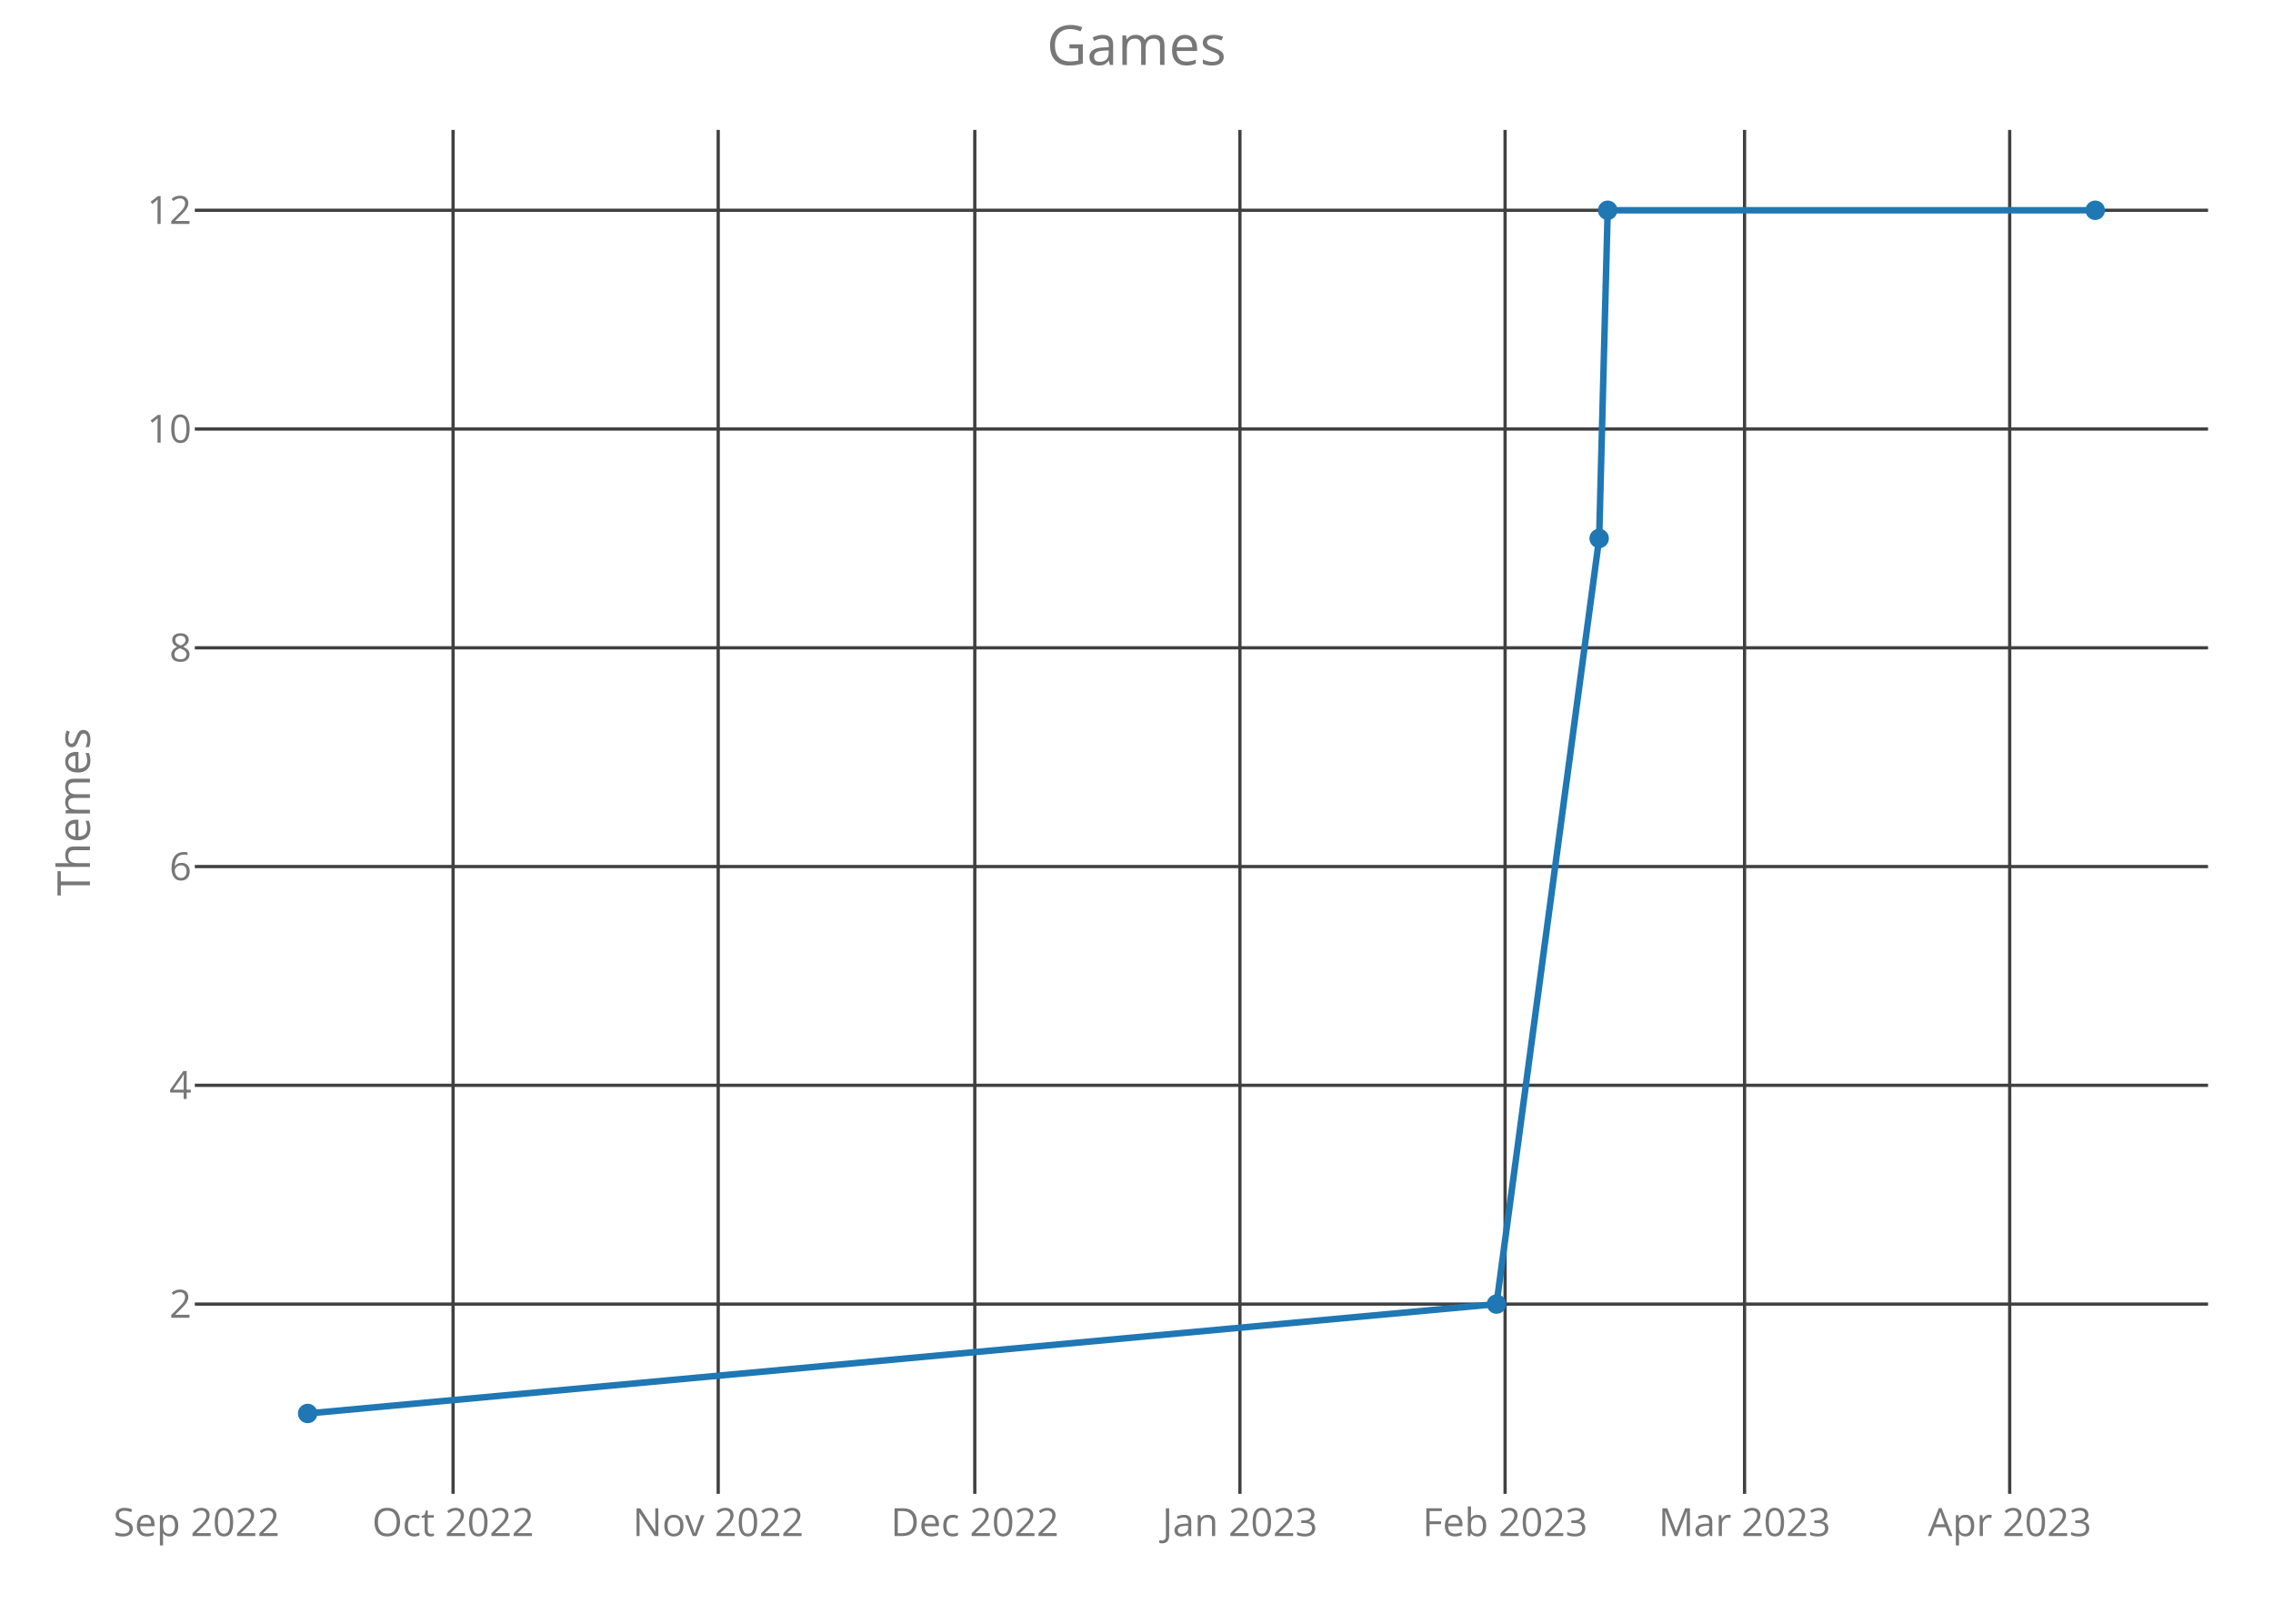
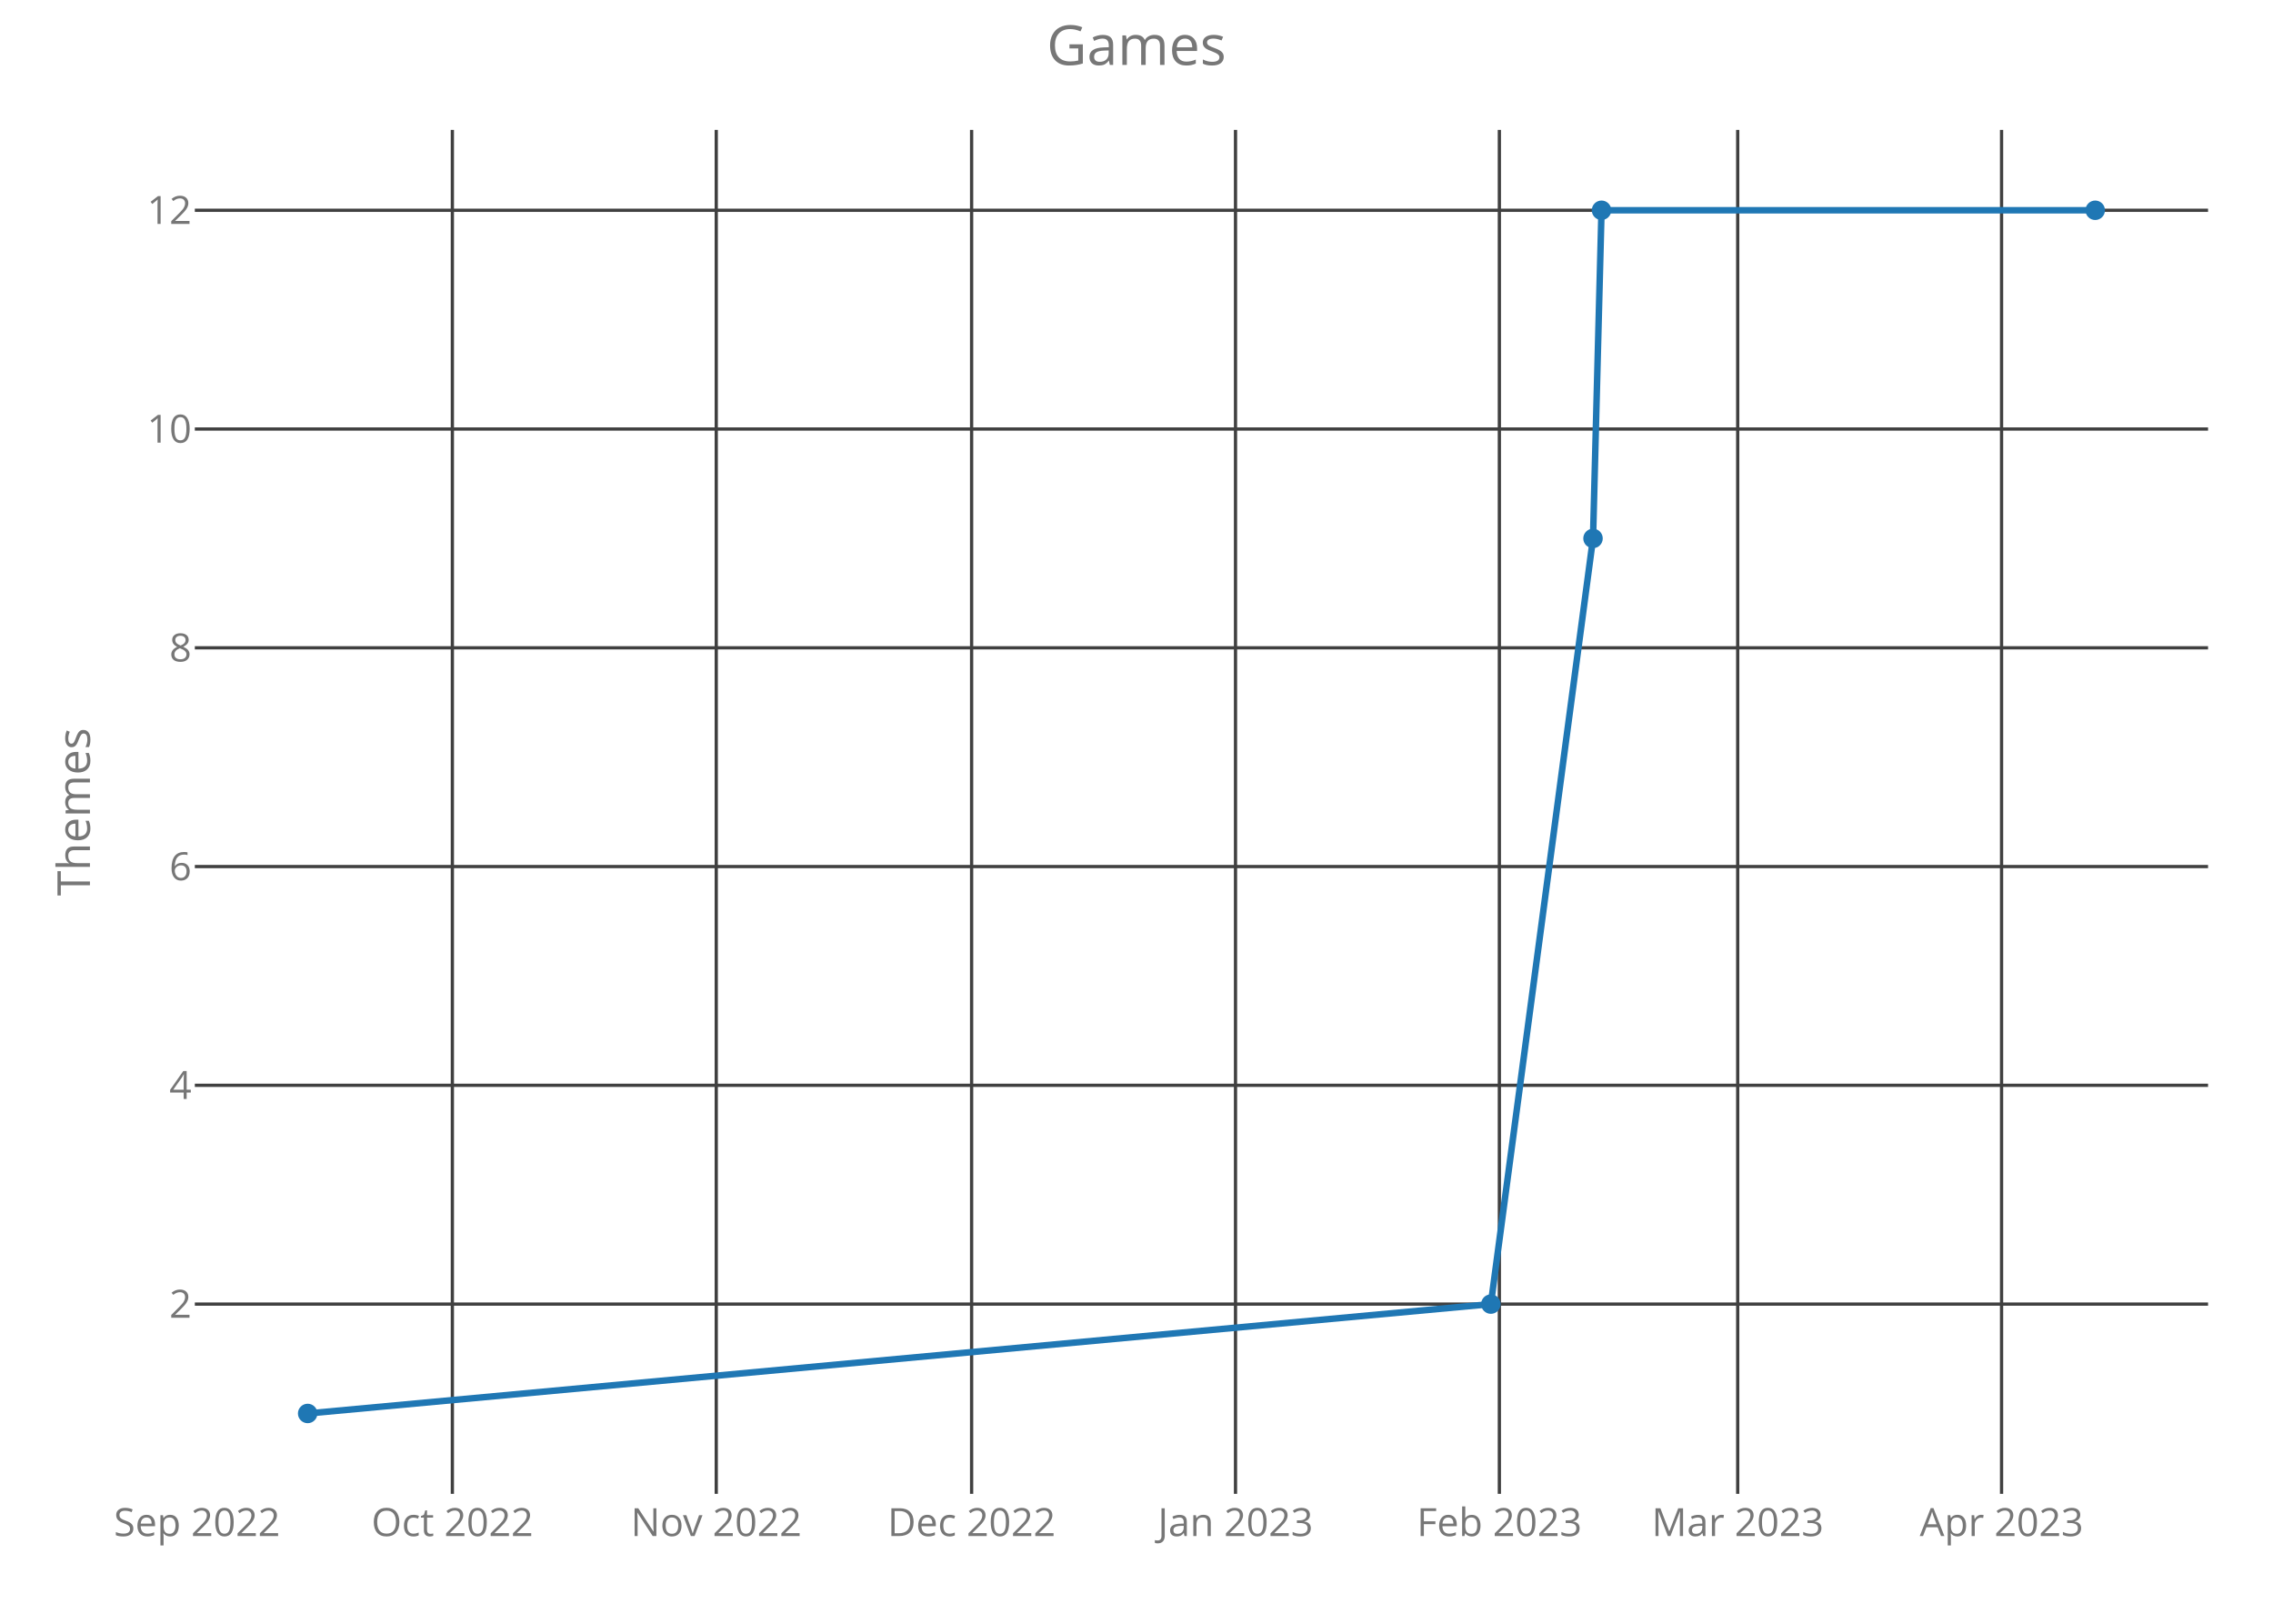
<svg xmlns="http://www.w3.org/2000/svg" class="main-svg" width="700" height="500" style="" viewBox="0 0 700 500">
  <rect x="0" y="0" width="700" height="500" style="fill: rgb(0, 0, 0); fill-opacity: 0;" />
-   <defs id="defs-2144eb">
+   <defs id="defs-7f87a1">
    <g class="clips">
-       <clipPath id="clip2144ebxyplot" class="plotclip">
+       <clipPath id="clip7f87a1xyplot" class="plotclip">
        <rect width="620" height="420" />
      </clipPath>
-       <clipPath class="axesclip" id="clip2144ebx">
+       <clipPath class="axesclip" id="clip7f87a1x">
        <rect x="60" y="0" width="620" height="500" />
      </clipPath>
-       <clipPath class="axesclip" id="clip2144eby">
+       <clipPath class="axesclip" id="clip7f87a1y">
        <rect x="0" y="40" width="700" height="420" />
      </clipPath>
-       <clipPath class="axesclip" id="clip2144ebxy">
+       <clipPath class="axesclip" id="clip7f87a1xy">
        <rect x="60" y="40" width="620" height="420" />
      </clipPath>
    </g>
    <g class="gradients" />
  </defs>
  <g class="bglayer">
    <rect class="bg" x="60" y="40" width="620" height="420" style="fill: rgb(0, 0, 0); fill-opacity: 0; stroke-width: 0;" />
  </g>
  <g class="layer-below">
    <g class="imagelayer" />
    <g class="shapelayer" />
  </g>
  <g class="cartesianlayer">
    <g class="subplot xy">
      <g class="layer-subplot">
        <g class="shapelayer" />
        <g class="imagelayer" />
      </g>
      <g class="gridlayer">
        <g class="x">
-           <path class="xgrid crisp" transform="translate(139.53,0)" d="M0,40v420" style="stroke: rgb(64, 64, 64); stroke-opacity: 1; stroke-width: 1px;" />
-           <path class="xgrid crisp" transform="translate(221.18,0)" d="M0,40v420" style="stroke: rgb(64, 64, 64); stroke-opacity: 1; stroke-width: 1px;" />
-           <path class="xgrid crisp" transform="translate(300.2,0)" d="M0,40v420" style="stroke: rgb(64, 64, 64); stroke-opacity: 1; stroke-width: 1px;" />
-           <path class="xgrid crisp" transform="translate(381.85,0)" d="M0,40v420" style="stroke: rgb(64, 64, 64); stroke-opacity: 1; stroke-width: 1px;" />
-           <path class="xgrid crisp" transform="translate(463.51,0)" d="M0,40v420" style="stroke: rgb(64, 64, 64); stroke-opacity: 1; stroke-width: 1px;" />
-           <path class="xgrid crisp" transform="translate(537.26,0)" d="M0,40v420" style="stroke: rgb(64, 64, 64); stroke-opacity: 1; stroke-width: 1px;" />
-           <path class="xgrid crisp" transform="translate(618.91,0)" d="M0,40v420" style="stroke: rgb(64, 64, 64); stroke-opacity: 1; stroke-width: 1px;" />
+           <path class="xgrid crisp" transform="translate(139.31,0)" d="M0,40v420" style="stroke: rgb(64, 64, 64); stroke-opacity: 1; stroke-width: 1px;" />
+           <path class="xgrid crisp" transform="translate(220.58,0)" d="M0,40v420" style="stroke: rgb(64, 64, 64); stroke-opacity: 1; stroke-width: 1px;" />
+           <path class="xgrid crisp" transform="translate(299.22,0)" d="M0,40v420" style="stroke: rgb(64, 64, 64); stroke-opacity: 1; stroke-width: 1px;" />
+           <path class="xgrid crisp" transform="translate(380.49,0)" d="M0,40v420" style="stroke: rgb(64, 64, 64); stroke-opacity: 1; stroke-width: 1px;" />
+           <path class="xgrid crisp" transform="translate(461.75,0)" d="M0,40v420" style="stroke: rgb(64, 64, 64); stroke-opacity: 1; stroke-width: 1px;" />
+           <path class="xgrid crisp" transform="translate(535.15,0)" d="M0,40v420" style="stroke: rgb(64, 64, 64); stroke-opacity: 1; stroke-width: 1px;" />
+           <path class="xgrid crisp" transform="translate(616.41,0)" d="M0,40v420" style="stroke: rgb(64, 64, 64); stroke-opacity: 1; stroke-width: 1px;" />
        </g>
        <g class="y">
          <path class="ygrid crisp" transform="translate(0,401.57)" d="M60,0h620" style="stroke: rgb(64, 64, 64); stroke-opacity: 1; stroke-width: 1px;" />
          <path class="ygrid crisp" transform="translate(0,334.2)" d="M60,0h620" style="stroke: rgb(64, 64, 64); stroke-opacity: 1; stroke-width: 1px;" />
          <path class="ygrid crisp" transform="translate(0,266.84)" d="M60,0h620" style="stroke: rgb(64, 64, 64); stroke-opacity: 1; stroke-width: 1px;" />
          <path class="ygrid crisp" transform="translate(0,199.48)" d="M60,0h620" style="stroke: rgb(64, 64, 64); stroke-opacity: 1; stroke-width: 1px;" />
          <path class="ygrid crisp" transform="translate(0,132.11)" d="M60,0h620" style="stroke: rgb(64, 64, 64); stroke-opacity: 1; stroke-width: 1px;" />
          <path class="ygrid crisp" transform="translate(0,64.75)" d="M60,0h620" style="stroke: rgb(64, 64, 64); stroke-opacity: 1; stroke-width: 1px;" />
        </g>
      </g>
      <g class="zerolinelayer" />
      <path class="xlines-below crisp" d="M0,0" style="fill: none;" />
      <path class="ylines-below crisp" d="M0,0" style="fill: none;" />
      <g class="overlines-below" />
      <g class="xaxislayer-below">
        <g class="xtick">
-           <text text-anchor="middle" x="0" y="473" transform="translate(60.51,0)" style="font-family: 'Open Sans'; font-size: 12px; fill: rgb(119, 119, 119); fill-opacity: 1; white-space: pre;">Sep 2022</text>
+           <text text-anchor="middle" x="0" y="473" transform="translate(60.67,0)" style="font-family: 'Open Sans'; font-size: 12px; fill: rgb(119, 119, 119); fill-opacity: 1; white-space: pre;">Sep 2022</text>
        </g>
        <g class="xtick">
-           <text text-anchor="middle" x="0" y="473" transform="translate(139.53,0)" style="font-family: 'Open Sans'; font-size: 12px; fill: rgb(119, 119, 119); fill-opacity: 1; white-space: pre;">Oct 2022</text>
+           <text text-anchor="middle" x="0" y="473" transform="translate(139.31,0)" style="font-family: 'Open Sans'; font-size: 12px; fill: rgb(119, 119, 119); fill-opacity: 1; white-space: pre;">Oct 2022</text>
        </g>
        <g class="xtick">
-           <text text-anchor="middle" x="0" y="473" transform="translate(221.18,0)" style="font-family: 'Open Sans'; font-size: 12px; fill: rgb(119, 119, 119); fill-opacity: 1; white-space: pre;">Nov 2022</text>
+           <text text-anchor="middle" x="0" y="473" transform="translate(220.58,0)" style="font-family: 'Open Sans'; font-size: 12px; fill: rgb(119, 119, 119); fill-opacity: 1; white-space: pre;">Nov 2022</text>
        </g>
        <g class="xtick">
-           <text text-anchor="middle" x="0" y="473" transform="translate(300.2,0)" style="font-family: 'Open Sans'; font-size: 12px; fill: rgb(119, 119, 119); fill-opacity: 1; white-space: pre;">Dec 2022</text>
+           <text text-anchor="middle" x="0" y="473" transform="translate(299.22,0)" style="font-family: 'Open Sans'; font-size: 12px; fill: rgb(119, 119, 119); fill-opacity: 1; white-space: pre;">Dec 2022</text>
        </g>
        <g class="xtick">
-           <text text-anchor="middle" x="0" y="473" transform="translate(381.85,0)" style="font-family: 'Open Sans'; font-size: 12px; fill: rgb(119, 119, 119); fill-opacity: 1; white-space: pre;">Jan 2023</text>
+           <text text-anchor="middle" x="0" y="473" transform="translate(380.49,0)" style="font-family: 'Open Sans'; font-size: 12px; fill: rgb(119, 119, 119); fill-opacity: 1; white-space: pre;">Jan 2023</text>
        </g>
        <g class="xtick">
-           <text text-anchor="middle" x="0" y="473" transform="translate(463.51,0)" style="font-family: 'Open Sans'; font-size: 12px; fill: rgb(119, 119, 119); fill-opacity: 1; white-space: pre;">Feb 2023</text>
+           <text text-anchor="middle" x="0" y="473" transform="translate(461.75,0)" style="font-family: 'Open Sans'; font-size: 12px; fill: rgb(119, 119, 119); fill-opacity: 1; white-space: pre;">Feb 2023</text>
        </g>
        <g class="xtick">
-           <text text-anchor="middle" x="0" y="473" transform="translate(537.26,0)" style="font-family: 'Open Sans'; font-size: 12px; fill: rgb(119, 119, 119); fill-opacity: 1; white-space: pre;">Mar 2023</text>
+           <text text-anchor="middle" x="0" y="473" transform="translate(535.15,0)" style="font-family: 'Open Sans'; font-size: 12px; fill: rgb(119, 119, 119); fill-opacity: 1; white-space: pre;">Mar 2023</text>
        </g>
        <g class="xtick">
-           <text text-anchor="middle" x="0" y="473" transform="translate(618.91,0)" style="font-family: 'Open Sans'; font-size: 12px; fill: rgb(119, 119, 119); fill-opacity: 1; white-space: pre;">Apr 2023</text>
+           <text text-anchor="middle" x="0" y="473" transform="translate(616.41,0)" style="font-family: 'Open Sans'; font-size: 12px; fill: rgb(119, 119, 119); fill-opacity: 1; white-space: pre;">Apr 2023</text>
        </g>
      </g>
      <g class="yaxislayer-below">
        <g class="ytick">
          <text text-anchor="end" x="59" y="4.2" transform="translate(0,401.57)" style="font-family: 'Open Sans'; font-size: 12px; fill: rgb(119, 119, 119); fill-opacity: 1; white-space: pre;">2</text>
        </g>
        <g class="ytick">
          <text text-anchor="end" x="59" y="4.2" transform="translate(0,334.2)" style="font-family: 'Open Sans'; font-size: 12px; fill: rgb(119, 119, 119); fill-opacity: 1; white-space: pre;">4</text>
        </g>
        <g class="ytick">
          <text text-anchor="end" x="59" y="4.2" transform="translate(0,266.84)" style="font-family: 'Open Sans'; font-size: 12px; fill: rgb(119, 119, 119); fill-opacity: 1; white-space: pre;">6</text>
        </g>
        <g class="ytick">
          <text text-anchor="end" x="59" y="4.2" transform="translate(0,199.48)" style="font-family: 'Open Sans'; font-size: 12px; fill: rgb(119, 119, 119); fill-opacity: 1; white-space: pre;">8</text>
        </g>
        <g class="ytick">
          <text text-anchor="end" x="59" y="4.2" transform="translate(0,132.11)" style="font-family: 'Open Sans'; font-size: 12px; fill: rgb(119, 119, 119); fill-opacity: 1; white-space: pre;">10</text>
        </g>
        <g class="ytick">
          <text text-anchor="end" x="59" y="4.2" transform="translate(0,64.75)" style="font-family: 'Open Sans'; font-size: 12px; fill: rgb(119, 119, 119); fill-opacity: 1; white-space: pre;">12</text>
        </g>
      </g>
      <g class="overaxes-below" />
-       <g class="plot" transform="translate(60,40)" clip-path="url('#clip2144ebxyplot')">
+       <g class="plot" transform="translate(60,40)" clip-path="url('#clip7f87a1xyplot')">
        <g class="scatterlayer mlayer">
-           <g class="trace scatter trace2ffeda" style="stroke-miterlimit: 2; opacity: 1;">
+           <g class="trace scatter tracef008ae" style="stroke-miterlimit: 2; opacity: 1;">
            <g class="fills" />
            <g class="errorbars" />
            <g class="lines">
-               <path class="js-line" d="M34.75,395.25L400.87,361.57L432.48,125.8L435.11,24.75L585.25,24.75" style="vector-effect: non-scaling-stroke; fill: none; stroke: rgb(31, 119, 180); stroke-opacity: 1; stroke-width: 2px; opacity: 1;" />
+               <path class="js-line" d="M34.75,395.25L399.13,361.57L430.59,125.8L433.21,24.75L585.25,24.75" style="vector-effect: non-scaling-stroke; fill: none; stroke: rgb(31, 119, 180); stroke-opacity: 1; stroke-width: 2px; opacity: 1;" />
            </g>
            <g class="points">
              <path class="point" transform="translate(34.75,395.25)" d="M3,0A3,3 0 1,1 0,-3A3,3 0 0,1 3,0Z" style="opacity: 1; stroke-width: 0px; fill: rgb(31, 119, 180); fill-opacity: 1;" />
-               <path class="point" transform="translate(400.87,361.57)" d="M3,0A3,3 0 1,1 0,-3A3,3 0 0,1 3,0Z" style="opacity: 1; stroke-width: 0px; fill: rgb(31, 119, 180); fill-opacity: 1;" />
-               <path class="point" transform="translate(432.48,125.8)" d="M3,0A3,3 0 1,1 0,-3A3,3 0 0,1 3,0Z" style="opacity: 1; stroke-width: 0px; fill: rgb(31, 119, 180); fill-opacity: 1;" />
-               <path class="point" transform="translate(435.11,24.75)" d="M3,0A3,3 0 1,1 0,-3A3,3 0 0,1 3,0Z" style="opacity: 1; stroke-width: 0px; fill: rgb(31, 119, 180); fill-opacity: 1;" />
+               <path class="point" transform="translate(399.13,361.57)" d="M3,0A3,3 0 1,1 0,-3A3,3 0 0,1 3,0Z" style="opacity: 1; stroke-width: 0px; fill: rgb(31, 119, 180); fill-opacity: 1;" />
+               <path class="point" transform="translate(430.59,125.8)" d="M3,0A3,3 0 1,1 0,-3A3,3 0 0,1 3,0Z" style="opacity: 1; stroke-width: 0px; fill: rgb(31, 119, 180); fill-opacity: 1;" />
+               <path class="point" transform="translate(433.21,24.75)" d="M3,0A3,3 0 1,1 0,-3A3,3 0 0,1 3,0Z" style="opacity: 1; stroke-width: 0px; fill: rgb(31, 119, 180); fill-opacity: 1;" />
              <path class="point" transform="translate(585.25,24.75)" d="M3,0A3,3 0 1,1 0,-3A3,3 0 0,1 3,0Z" style="opacity: 1; stroke-width: 0px; fill: rgb(31, 119, 180); fill-opacity: 1;" />
            </g>
            <g class="text" />
          </g>
        </g>
      </g>
      <g class="overplot" />
      <path class="xlines-above" />
      <path class="ylines-above" />
      <g class="overlines-above" />
      <g class="xaxislayer-above" />
      <g class="yaxislayer-above" />
      <g class="overaxes-above" />
    </g>
  </g>
  <g class="polarlayer" />
  <g class="ternarylayer" />
  <g class="geolayer" />
  <g class="funnelarealayer" />
  <g class="pielayer" />
  <g class="treemaplayer" />
  <g class="sunburstlayer" />
  <g class="glimages" />
-   <defs id="topdefs-2144eb">
+   <defs id="topdefs-7f87a1">
    <g class="clips" />
  </defs>
  <g class="layer-above">
    <g class="imagelayer" />
    <g class="shapelayer" />
  </g>
  <g class="infolayer">
    <g class="g-gtitle">
      <text class="gtitle" x="350" y="20" text-anchor="middle" dy="0em" style="font-family: 'Open Sans'; font-size: 17px; fill: rgb(119, 119, 119); opacity: 1; font-weight: normal; white-space: pre;">Games</text>
    </g>
    <g class="g-xtitle" />
    <g class="g-ytitle">
      <text class="ytitle" transform="rotate(-90,27.7,250)" x="27.7" y="250" text-anchor="middle" style="font-family: 'Open Sans'; font-size: 14px; fill: rgb(119, 119, 119); opacity: 1; font-weight: normal; white-space: pre;">Themes</text>
    </g>
  </g>
</svg>
